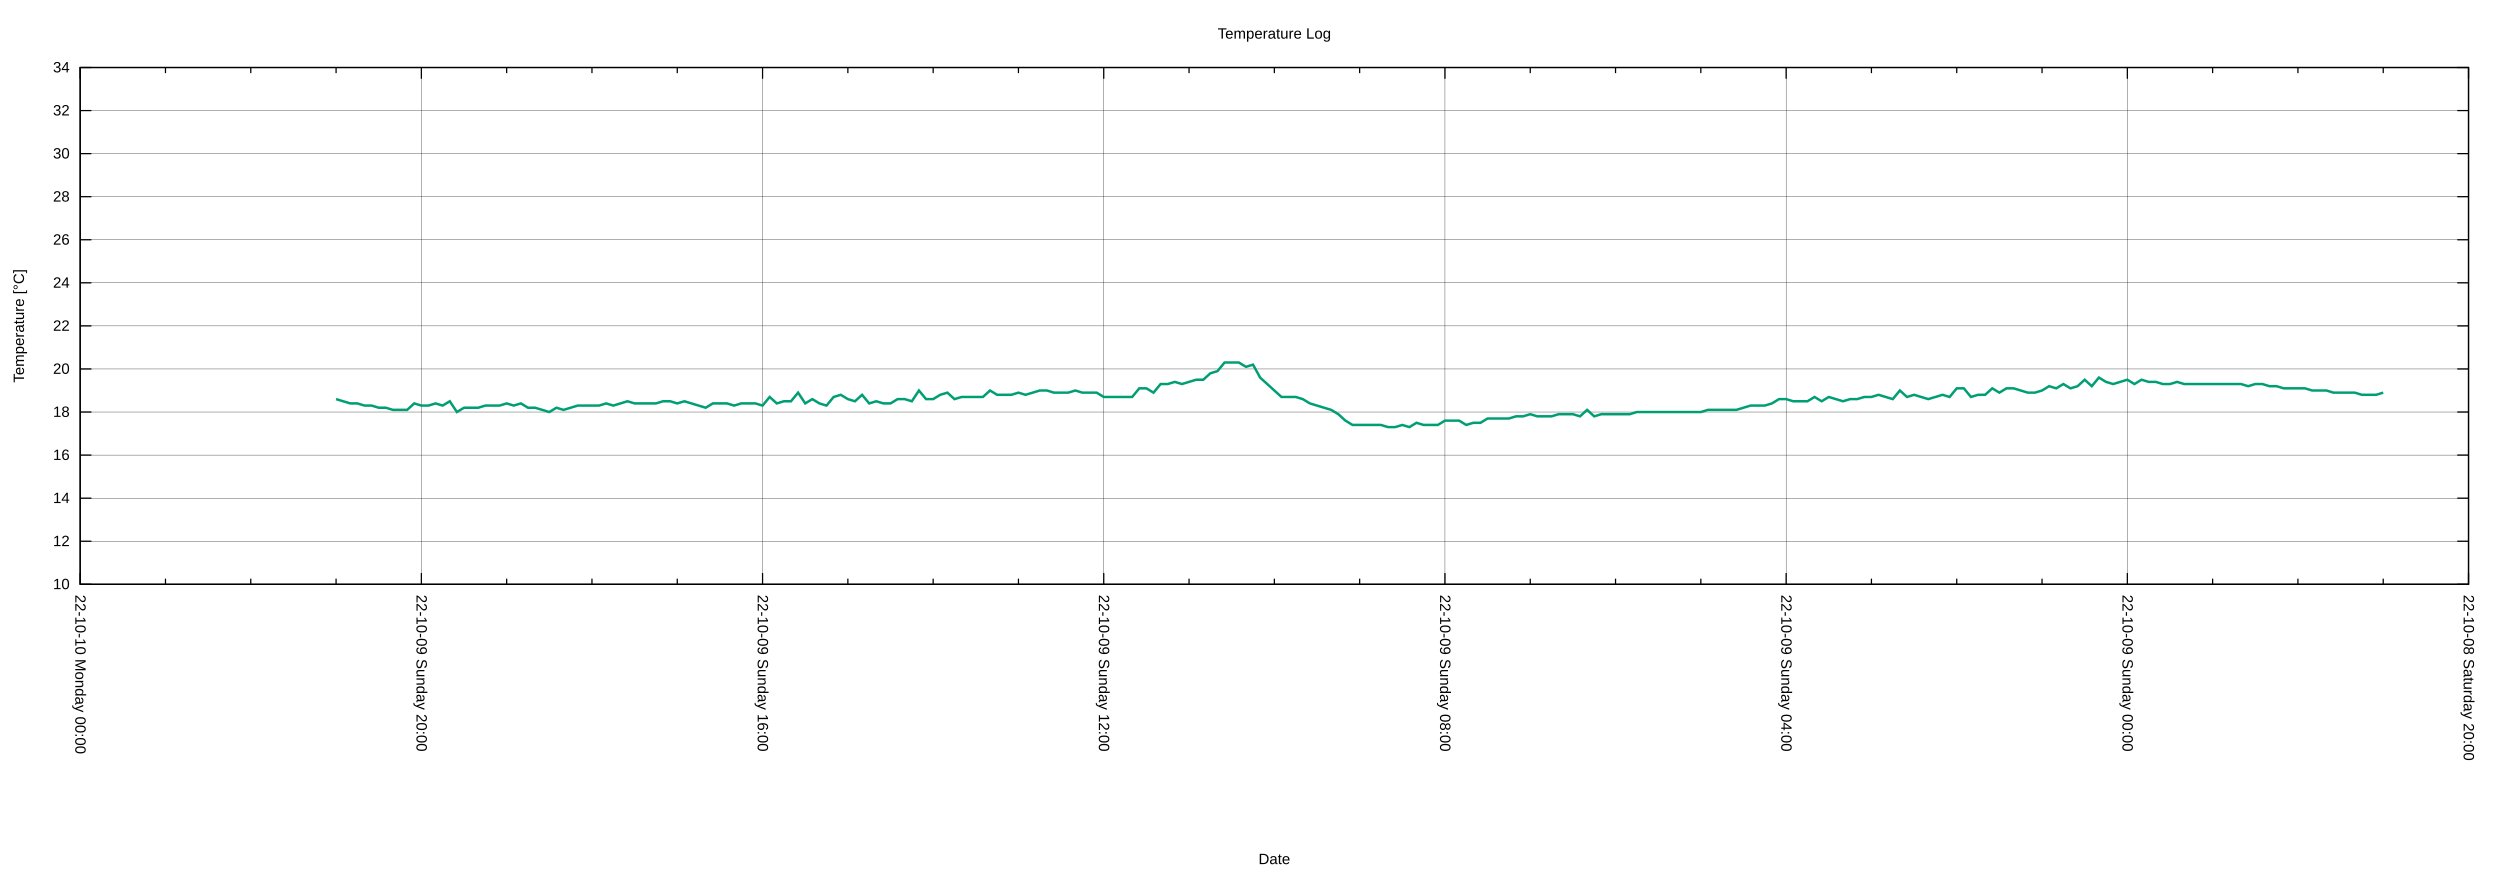
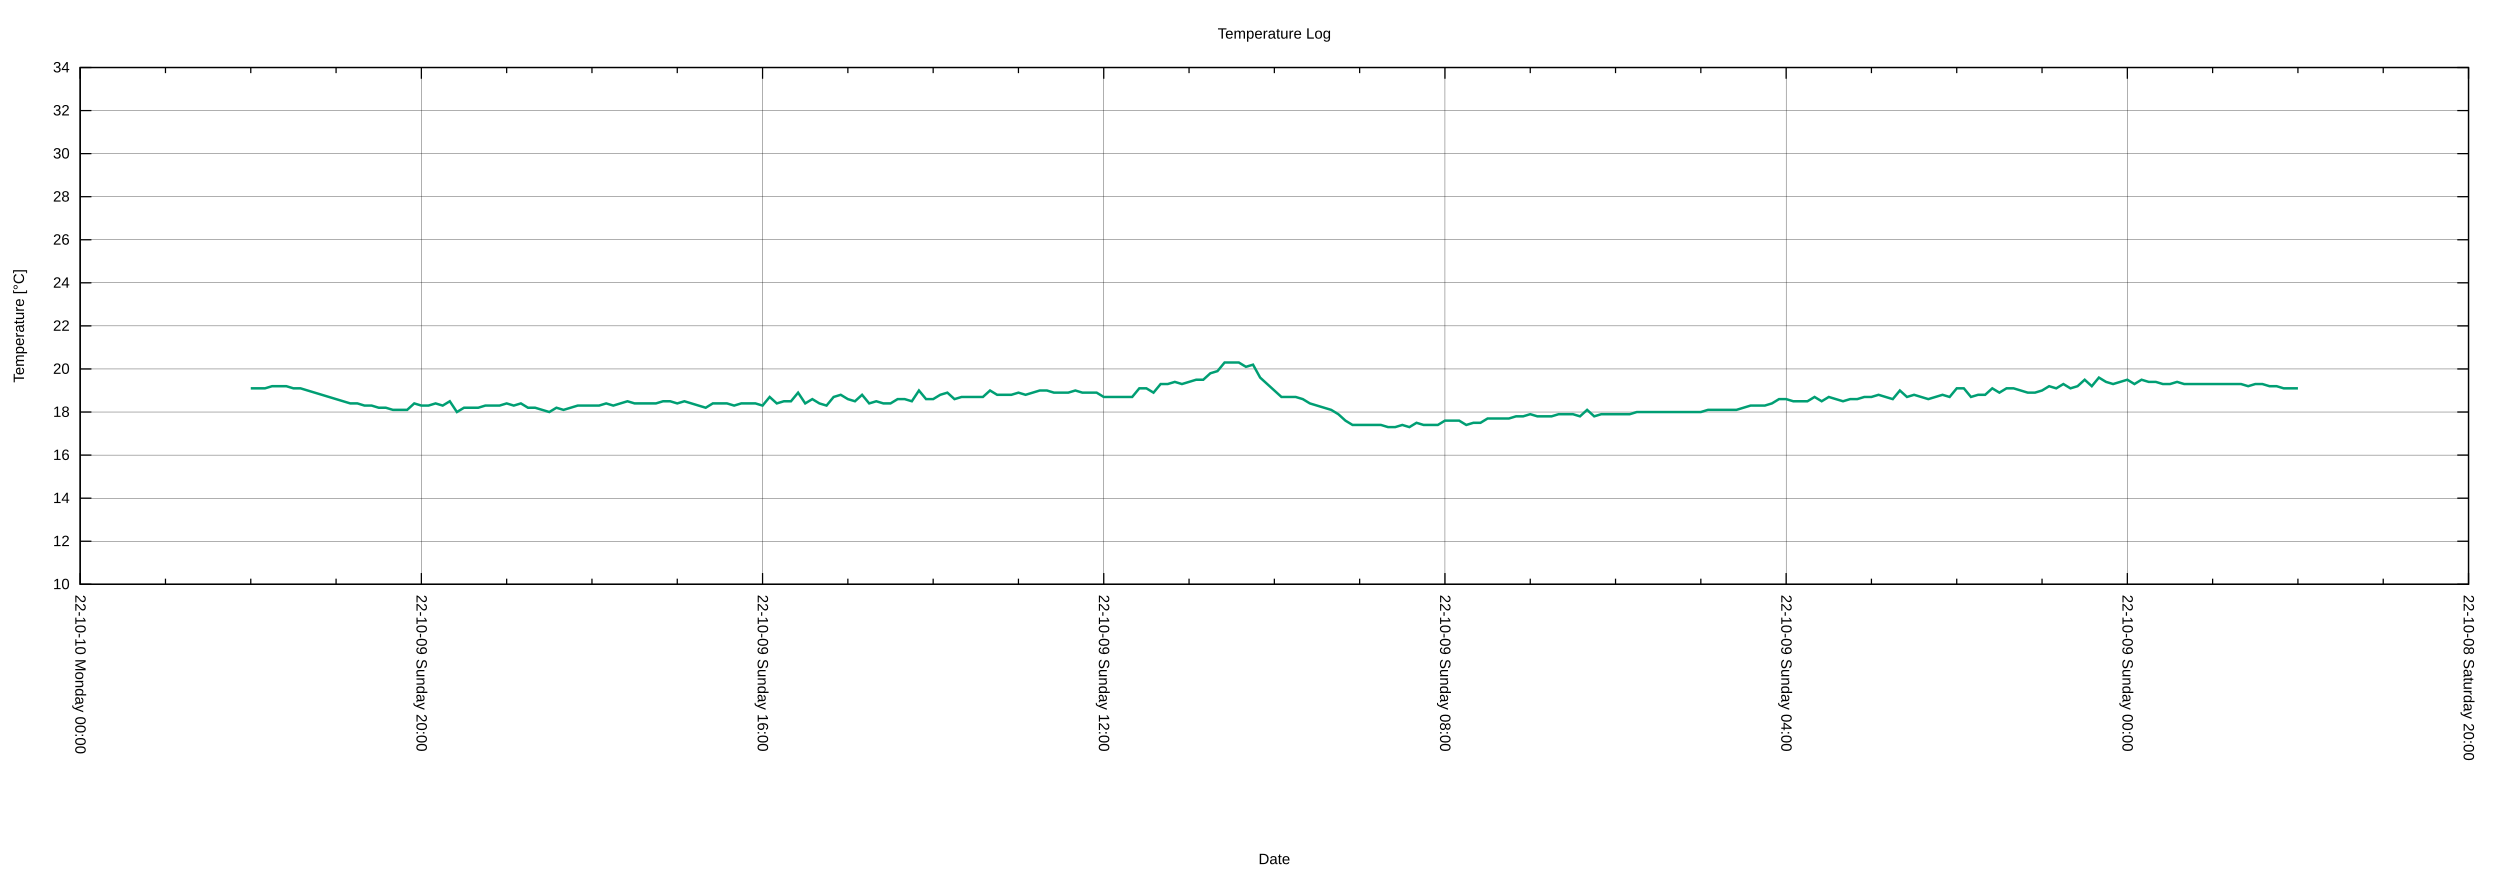
<svg xmlns="http://www.w3.org/2000/svg" xmlns:xlink="http://www.w3.org/1999/xlink" width="2000" height="700" viewBox="0 0 2000 700">
  <g id="gnuplot_canvas">
    <rect x="0" y="0" width="2000" height="700" fill="none" />
    <defs>
      <circle id="gpDot" r="0.5" stroke-width="0.5" stroke="currentColor" />
      <path id="gpPt0" stroke-width="0.222" stroke="currentColor" d="M-1,0 h2 M0,-1 v2" />
      <path id="gpPt1" stroke-width="0.222" stroke="currentColor" d="M-1,-1 L1,1 M1,-1 L-1,1" />
      <path id="gpPt2" stroke-width="0.222" stroke="currentColor" d="M-1,0 L1,0 M0,-1 L0,1 M-1,-1 L1,1 M-1,1 L1,-1" />
      <rect id="gpPt3" stroke-width="0.222" stroke="currentColor" x="-1" y="-1" width="2" height="2" />
      <rect id="gpPt4" stroke-width="0.222" stroke="currentColor" fill="currentColor" x="-1" y="-1" width="2" height="2" />
      <circle id="gpPt5" stroke-width="0.222" stroke="currentColor" cx="0" cy="0" r="1" />
      <use xlink:href="#gpPt5" id="gpPt6" fill="currentColor" stroke="none" />
      <path id="gpPt7" stroke-width="0.222" stroke="currentColor" d="M0,-1.33 L-1.33,0.67 L1.33,0.67 z" />
      <use xlink:href="#gpPt7" id="gpPt8" fill="currentColor" stroke="none" />
      <use xlink:href="#gpPt7" id="gpPt9" stroke="currentColor" transform="rotate(180)" />
      <use xlink:href="#gpPt9" id="gpPt10" fill="currentColor" stroke="none" />
      <use xlink:href="#gpPt3" id="gpPt11" stroke="currentColor" transform="rotate(45)" />
      <use xlink:href="#gpPt11" id="gpPt12" fill="currentColor" stroke="none" />
      <path id="gpPt13" stroke-width="0.222" stroke="currentColor" d="M0,1.330 L1.265,0.411 L0.782,-1.067 L-0.782,-1.076 L-1.265,0.411 z" />
      <use xlink:href="#gpPt13" id="gpPt14" fill="currentColor" stroke="none" />
      <filter id="textbox" filterUnits="objectBoundingBox" x="0" y="0" height="1" width="1">
        <feFlood flood-color="white" flood-opacity="1" result="bgnd" />
        <feComposite in="SourceGraphic" in2="bgnd" operator="atop" />
      </filter>
      <filter id="greybox" filterUnits="objectBoundingBox" x="0" y="0" height="1" width="1">
        <feFlood flood-color="lightgrey" flood-opacity="1" result="grey" />
        <feComposite in="SourceGraphic" in2="grey" operator="atop" />
      </filter>
    </defs>
    <g fill="none" color="white" stroke="currentColor" stroke-width="1.00" stroke-linecap="butt" stroke-linejoin="miter">
</g>
    <g fill="none" color="black" stroke="currentColor" stroke-width="1.00" stroke-linecap="butt" stroke-linejoin="miter">
</g>
    <g fill="none" color="black" stroke="black" stroke-width="0.25" stroke-linecap="butt" stroke-linejoin="miter">
</g>
    <g fill="none" color="black" stroke="currentColor" stroke-width="0.25" stroke-linecap="butt" stroke-linejoin="miter">
      <path stroke="black" class="gridline" d="M64.14,467.43 L1974.82,467.43  " />
    </g>
    <g fill="none" color="black" stroke="black" stroke-width="1.00" stroke-linecap="butt" stroke-linejoin="miter">
</g>
    <g fill="none" color="black" stroke="currentColor" stroke-width="1.00" stroke-linecap="butt" stroke-linejoin="miter">
      <path stroke="black" d="M64.14,467.43 L73.14,467.43 M1974.82,467.43 L1965.82,467.43  " />
      <g transform="translate(55.75,471.33)" stroke="none" fill="black" font-family="Arial" font-size="12.00" text-anchor="end">
        <text>
          <tspan font-family="Arial"> 10</tspan>
        </text>
      </g>
    </g>
    <g fill="none" color="black" stroke="currentColor" stroke-width="1.00" stroke-linecap="butt" stroke-linejoin="miter">
</g>
    <g fill="none" color="black" stroke="black" stroke-width="0.25" stroke-linecap="butt" stroke-linejoin="miter">
</g>
    <g fill="none" color="black" stroke="currentColor" stroke-width="0.25" stroke-linecap="butt" stroke-linejoin="miter">
      <path stroke="black" class="gridline" d="M64.14,432.98 L1974.82,432.98  " />
    </g>
    <g fill="none" color="black" stroke="black" stroke-width="1.00" stroke-linecap="butt" stroke-linejoin="miter">
</g>
    <g fill="none" color="black" stroke="currentColor" stroke-width="1.00" stroke-linecap="butt" stroke-linejoin="miter">
      <path stroke="black" d="M64.14,432.98 L73.14,432.98 M1974.82,432.98 L1965.82,432.98  " />
      <g transform="translate(55.75,436.88)" stroke="none" fill="black" font-family="Arial" font-size="12.00" text-anchor="end">
        <text>
          <tspan font-family="Arial"> 12</tspan>
        </text>
      </g>
    </g>
    <g fill="none" color="black" stroke="currentColor" stroke-width="1.00" stroke-linecap="butt" stroke-linejoin="miter">
</g>
    <g fill="none" color="black" stroke="black" stroke-width="0.25" stroke-linecap="butt" stroke-linejoin="miter">
</g>
    <g fill="none" color="black" stroke="currentColor" stroke-width="0.25" stroke-linecap="butt" stroke-linejoin="miter">
      <path stroke="black" class="gridline" d="M64.14,398.53 L1974.82,398.53  " />
    </g>
    <g fill="none" color="black" stroke="black" stroke-width="1.00" stroke-linecap="butt" stroke-linejoin="miter">
</g>
    <g fill="none" color="black" stroke="currentColor" stroke-width="1.00" stroke-linecap="butt" stroke-linejoin="miter">
      <path stroke="black" d="M64.14,398.53 L73.14,398.53 M1974.82,398.53 L1965.82,398.53  " />
      <g transform="translate(55.75,402.43)" stroke="none" fill="black" font-family="Arial" font-size="12.00" text-anchor="end">
        <text>
          <tspan font-family="Arial"> 14</tspan>
        </text>
      </g>
    </g>
    <g fill="none" color="black" stroke="currentColor" stroke-width="1.00" stroke-linecap="butt" stroke-linejoin="miter">
</g>
    <g fill="none" color="black" stroke="black" stroke-width="0.25" stroke-linecap="butt" stroke-linejoin="miter">
</g>
    <g fill="none" color="black" stroke="currentColor" stroke-width="0.25" stroke-linecap="butt" stroke-linejoin="miter">
      <path stroke="black" class="gridline" d="M64.14,364.07 L1974.82,364.07  " />
    </g>
    <g fill="none" color="black" stroke="black" stroke-width="1.00" stroke-linecap="butt" stroke-linejoin="miter">
</g>
    <g fill="none" color="black" stroke="currentColor" stroke-width="1.00" stroke-linecap="butt" stroke-linejoin="miter">
      <path stroke="black" d="M64.14,364.07 L73.14,364.07 M1974.82,364.07 L1965.82,364.07  " />
      <g transform="translate(55.75,367.97)" stroke="none" fill="black" font-family="Arial" font-size="12.00" text-anchor="end">
        <text>
          <tspan font-family="Arial"> 16</tspan>
        </text>
      </g>
    </g>
    <g fill="none" color="black" stroke="currentColor" stroke-width="1.00" stroke-linecap="butt" stroke-linejoin="miter">
</g>
    <g fill="none" color="black" stroke="black" stroke-width="0.25" stroke-linecap="butt" stroke-linejoin="miter">
</g>
    <g fill="none" color="black" stroke="currentColor" stroke-width="0.25" stroke-linecap="butt" stroke-linejoin="miter">
      <path stroke="black" class="gridline" d="M64.14,329.62 L1974.82,329.62  " />
    </g>
    <g fill="none" color="black" stroke="black" stroke-width="1.00" stroke-linecap="butt" stroke-linejoin="miter">
</g>
    <g fill="none" color="black" stroke="currentColor" stroke-width="1.00" stroke-linecap="butt" stroke-linejoin="miter">
      <path stroke="black" d="M64.14,329.62 L73.14,329.62 M1974.82,329.62 L1965.82,329.62  " />
      <g transform="translate(55.75,333.52)" stroke="none" fill="black" font-family="Arial" font-size="12.00" text-anchor="end">
        <text>
          <tspan font-family="Arial"> 18</tspan>
        </text>
      </g>
    </g>
    <g fill="none" color="black" stroke="currentColor" stroke-width="1.00" stroke-linecap="butt" stroke-linejoin="miter">
</g>
    <g fill="none" color="black" stroke="black" stroke-width="0.25" stroke-linecap="butt" stroke-linejoin="miter">
</g>
    <g fill="none" color="black" stroke="currentColor" stroke-width="0.25" stroke-linecap="butt" stroke-linejoin="miter">
      <path stroke="black" class="gridline" d="M64.14,295.17 L1974.82,295.17  " />
    </g>
    <g fill="none" color="black" stroke="black" stroke-width="1.00" stroke-linecap="butt" stroke-linejoin="miter">
</g>
    <g fill="none" color="black" stroke="currentColor" stroke-width="1.00" stroke-linecap="butt" stroke-linejoin="miter">
      <path stroke="black" d="M64.14,295.17 L73.14,295.17 M1974.82,295.17 L1965.82,295.17  " />
      <g transform="translate(55.75,299.07)" stroke="none" fill="black" font-family="Arial" font-size="12.00" text-anchor="end">
        <text>
          <tspan font-family="Arial"> 20</tspan>
        </text>
      </g>
    </g>
    <g fill="none" color="black" stroke="currentColor" stroke-width="1.00" stroke-linecap="butt" stroke-linejoin="miter">
</g>
    <g fill="none" color="black" stroke="black" stroke-width="0.25" stroke-linecap="butt" stroke-linejoin="miter">
</g>
    <g fill="none" color="black" stroke="currentColor" stroke-width="0.25" stroke-linecap="butt" stroke-linejoin="miter">
      <path stroke="black" class="gridline" d="M64.14,260.72 L1974.82,260.72  " />
    </g>
    <g fill="none" color="black" stroke="black" stroke-width="1.00" stroke-linecap="butt" stroke-linejoin="miter">
</g>
    <g fill="none" color="black" stroke="currentColor" stroke-width="1.00" stroke-linecap="butt" stroke-linejoin="miter">
      <path stroke="black" d="M64.14,260.72 L73.14,260.72 M1974.82,260.72 L1965.82,260.72  " />
      <g transform="translate(55.75,264.62)" stroke="none" fill="black" font-family="Arial" font-size="12.00" text-anchor="end">
        <text>
          <tspan font-family="Arial"> 22</tspan>
        </text>
      </g>
    </g>
    <g fill="none" color="black" stroke="currentColor" stroke-width="1.00" stroke-linecap="butt" stroke-linejoin="miter">
</g>
    <g fill="none" color="black" stroke="black" stroke-width="0.25" stroke-linecap="butt" stroke-linejoin="miter">
</g>
    <g fill="none" color="black" stroke="currentColor" stroke-width="0.25" stroke-linecap="butt" stroke-linejoin="miter">
      <path stroke="black" class="gridline" d="M64.14,226.27 L1974.82,226.27  " />
    </g>
    <g fill="none" color="black" stroke="black" stroke-width="1.00" stroke-linecap="butt" stroke-linejoin="miter">
</g>
    <g fill="none" color="black" stroke="currentColor" stroke-width="1.00" stroke-linecap="butt" stroke-linejoin="miter">
      <path stroke="black" d="M64.14,226.27 L73.14,226.27 M1974.82,226.27 L1965.82,226.27  " />
      <g transform="translate(55.75,230.17)" stroke="none" fill="black" font-family="Arial" font-size="12.00" text-anchor="end">
        <text>
          <tspan font-family="Arial"> 24</tspan>
        </text>
      </g>
    </g>
    <g fill="none" color="black" stroke="currentColor" stroke-width="1.00" stroke-linecap="butt" stroke-linejoin="miter">
</g>
    <g fill="none" color="black" stroke="black" stroke-width="0.25" stroke-linecap="butt" stroke-linejoin="miter">
</g>
    <g fill="none" color="black" stroke="currentColor" stroke-width="0.25" stroke-linecap="butt" stroke-linejoin="miter">
      <path stroke="black" class="gridline" d="M64.14,191.82 L1974.82,191.82  " />
    </g>
    <g fill="none" color="black" stroke="black" stroke-width="1.00" stroke-linecap="butt" stroke-linejoin="miter">
</g>
    <g fill="none" color="black" stroke="currentColor" stroke-width="1.00" stroke-linecap="butt" stroke-linejoin="miter">
      <path stroke="black" d="M64.14,191.82 L73.14,191.82 M1974.82,191.82 L1965.82,191.82  " />
      <g transform="translate(55.75,195.72)" stroke="none" fill="black" font-family="Arial" font-size="12.00" text-anchor="end">
        <text>
          <tspan font-family="Arial"> 26</tspan>
        </text>
      </g>
    </g>
    <g fill="none" color="black" stroke="currentColor" stroke-width="1.00" stroke-linecap="butt" stroke-linejoin="miter">
</g>
    <g fill="none" color="black" stroke="black" stroke-width="0.25" stroke-linecap="butt" stroke-linejoin="miter">
</g>
    <g fill="none" color="black" stroke="currentColor" stroke-width="0.25" stroke-linecap="butt" stroke-linejoin="miter">
      <path stroke="black" class="gridline" d="M64.14,157.36 L1974.82,157.36  " />
    </g>
    <g fill="none" color="black" stroke="black" stroke-width="1.00" stroke-linecap="butt" stroke-linejoin="miter">
</g>
    <g fill="none" color="black" stroke="currentColor" stroke-width="1.00" stroke-linecap="butt" stroke-linejoin="miter">
      <path stroke="black" d="M64.14,157.36 L73.14,157.36 M1974.82,157.36 L1965.82,157.36  " />
      <g transform="translate(55.75,161.26)" stroke="none" fill="black" font-family="Arial" font-size="12.00" text-anchor="end">
        <text>
          <tspan font-family="Arial"> 28</tspan>
        </text>
      </g>
    </g>
    <g fill="none" color="black" stroke="currentColor" stroke-width="1.00" stroke-linecap="butt" stroke-linejoin="miter">
</g>
    <g fill="none" color="black" stroke="black" stroke-width="0.25" stroke-linecap="butt" stroke-linejoin="miter">
</g>
    <g fill="none" color="black" stroke="currentColor" stroke-width="0.25" stroke-linecap="butt" stroke-linejoin="miter">
      <path stroke="black" class="gridline" d="M64.14,122.91 L1974.82,122.91  " />
    </g>
    <g fill="none" color="black" stroke="black" stroke-width="1.00" stroke-linecap="butt" stroke-linejoin="miter">
</g>
    <g fill="none" color="black" stroke="currentColor" stroke-width="1.00" stroke-linecap="butt" stroke-linejoin="miter">
      <path stroke="black" d="M64.14,122.91 L73.14,122.91 M1974.82,122.91 L1965.82,122.91  " />
      <g transform="translate(55.75,126.81)" stroke="none" fill="black" font-family="Arial" font-size="12.00" text-anchor="end">
        <text>
          <tspan font-family="Arial"> 30</tspan>
        </text>
      </g>
    </g>
    <g fill="none" color="black" stroke="currentColor" stroke-width="1.00" stroke-linecap="butt" stroke-linejoin="miter">
</g>
    <g fill="none" color="black" stroke="black" stroke-width="0.25" stroke-linecap="butt" stroke-linejoin="miter">
</g>
    <g fill="none" color="black" stroke="currentColor" stroke-width="0.25" stroke-linecap="butt" stroke-linejoin="miter">
      <path stroke="black" class="gridline" d="M64.14,88.46 L1974.82,88.46  " />
    </g>
    <g fill="none" color="black" stroke="black" stroke-width="1.00" stroke-linecap="butt" stroke-linejoin="miter">
</g>
    <g fill="none" color="black" stroke="currentColor" stroke-width="1.00" stroke-linecap="butt" stroke-linejoin="miter">
      <path stroke="black" d="M64.14,88.46 L73.14,88.46 M1974.82,88.46 L1965.82,88.46  " />
      <g transform="translate(55.75,92.36)" stroke="none" fill="black" font-family="Arial" font-size="12.00" text-anchor="end">
        <text>
          <tspan font-family="Arial"> 32</tspan>
        </text>
      </g>
    </g>
    <g fill="none" color="black" stroke="currentColor" stroke-width="1.00" stroke-linecap="butt" stroke-linejoin="miter">
</g>
    <g fill="none" color="black" stroke="black" stroke-width="0.25" stroke-linecap="butt" stroke-linejoin="miter">
</g>
    <g fill="none" color="black" stroke="currentColor" stroke-width="0.25" stroke-linecap="butt" stroke-linejoin="miter">
      <path stroke="black" class="gridline" d="M64.14,54.01 L1974.82,54.01  " />
    </g>
    <g fill="none" color="black" stroke="black" stroke-width="1.00" stroke-linecap="butt" stroke-linejoin="miter">
</g>
    <g fill="none" color="black" stroke="currentColor" stroke-width="1.00" stroke-linecap="butt" stroke-linejoin="miter">
      <path stroke="black" d="M64.14,54.01 L73.14,54.01 M1974.82,54.01 L1965.82,54.01  " />
      <g transform="translate(55.75,57.91)" stroke="none" fill="black" font-family="Arial" font-size="12.00" text-anchor="end">
        <text>
          <tspan font-family="Arial"> 34</tspan>
        </text>
      </g>
    </g>
    <g fill="none" color="black" stroke="currentColor" stroke-width="1.00" stroke-linecap="butt" stroke-linejoin="miter">
</g>
    <g fill="none" color="black" stroke="black" stroke-width="0.25" stroke-linecap="butt" stroke-linejoin="miter">
</g>
    <g fill="none" color="black" stroke="currentColor" stroke-width="0.25" stroke-linecap="butt" stroke-linejoin="miter">
      <path stroke="black" class="gridline" d="M1974.82,467.43 L1974.82,54.01  " />
    </g>
    <g fill="none" color="black" stroke="black" stroke-width="1.00" stroke-linecap="butt" stroke-linejoin="miter">
</g>
    <g fill="none" color="black" stroke="currentColor" stroke-width="1.00" stroke-linecap="butt" stroke-linejoin="miter">
      <path stroke="black" d="M1974.82,467.43 L1974.82,458.43 M1974.82,54.01 L1974.82,63.01  " />
      <g transform="translate(1970.92,475.82) rotate(90)" stroke="none" fill="black" font-family="Arial" font-size="12.00" text-anchor="start">
        <text>
          <tspan font-family="Arial">22-10-08 Saturday 20:00</tspan>
        </text>
      </g>
    </g>
    <g fill="none" color="black" stroke="currentColor" stroke-width="1.00" stroke-linecap="butt" stroke-linejoin="miter">
      <path stroke="black" d="M1906.58,467.43 L1906.58,462.93 M1906.58,54.01 L1906.58,58.51 M1838.34,467.43 L1838.34,462.93 M1838.34,54.01 L1838.34,58.51   M1770.10,467.43 L1770.10,462.93 M1770.10,54.01 L1770.10,58.51  " />
    </g>
    <g fill="none" color="black" stroke="black" stroke-width="0.25" stroke-linecap="butt" stroke-linejoin="miter">
</g>
    <g fill="none" color="black" stroke="currentColor" stroke-width="0.25" stroke-linecap="butt" stroke-linejoin="miter">
      <path stroke="black" class="gridline" d="M1701.87,467.43 L1701.87,54.01  " />
    </g>
    <g fill="none" color="black" stroke="black" stroke-width="1.00" stroke-linecap="butt" stroke-linejoin="miter">
</g>
    <g fill="none" color="black" stroke="currentColor" stroke-width="1.00" stroke-linecap="butt" stroke-linejoin="miter">
      <path stroke="black" d="M1701.87,467.43 L1701.87,458.43 M1701.87,54.01 L1701.87,63.01  " />
      <g transform="translate(1697.97,475.82) rotate(90)" stroke="none" fill="black" font-family="Arial" font-size="12.00" text-anchor="start">
        <text>
          <tspan font-family="Arial">22-10-09 Sunday 00:00</tspan>
        </text>
      </g>
    </g>
    <g fill="none" color="black" stroke="currentColor" stroke-width="1.00" stroke-linecap="butt" stroke-linejoin="miter">
      <path stroke="black" d="M1633.63,467.43 L1633.63,462.93 M1633.63,54.01 L1633.63,58.51 M1565.39,467.43 L1565.39,462.93 M1565.39,54.01 L1565.39,58.51   M1497.15,467.43 L1497.15,462.93 M1497.15,54.01 L1497.15,58.51  " />
    </g>
    <g fill="none" color="black" stroke="black" stroke-width="0.25" stroke-linecap="butt" stroke-linejoin="miter">
</g>
    <g fill="none" color="black" stroke="currentColor" stroke-width="0.25" stroke-linecap="butt" stroke-linejoin="miter">
      <path stroke="black" class="gridline" d="M1428.91,467.43 L1428.91,54.01  " />
    </g>
    <g fill="none" color="black" stroke="black" stroke-width="1.00" stroke-linecap="butt" stroke-linejoin="miter">
</g>
    <g fill="none" color="black" stroke="currentColor" stroke-width="1.00" stroke-linecap="butt" stroke-linejoin="miter">
      <path stroke="black" d="M1428.91,467.43 L1428.91,458.43 M1428.91,54.01 L1428.91,63.01  " />
      <g transform="translate(1425.01,475.82) rotate(90)" stroke="none" fill="black" font-family="Arial" font-size="12.00" text-anchor="start">
        <text>
          <tspan font-family="Arial">22-10-09 Sunday 04:00</tspan>
        </text>
      </g>
    </g>
    <g fill="none" color="black" stroke="currentColor" stroke-width="1.00" stroke-linecap="butt" stroke-linejoin="miter">
      <path stroke="black" d="M1360.67,467.43 L1360.67,462.93 M1360.67,54.01 L1360.67,58.51 M1292.43,467.43 L1292.43,462.93 M1292.43,54.01 L1292.43,58.51   M1224.20,467.43 L1224.20,462.93 M1224.20,54.01 L1224.20,58.51  " />
    </g>
    <g fill="none" color="black" stroke="black" stroke-width="0.25" stroke-linecap="butt" stroke-linejoin="miter">
</g>
    <g fill="none" color="black" stroke="currentColor" stroke-width="0.25" stroke-linecap="butt" stroke-linejoin="miter">
      <path stroke="black" class="gridline" d="M1155.96,467.43 L1155.96,54.01  " />
    </g>
    <g fill="none" color="black" stroke="black" stroke-width="1.00" stroke-linecap="butt" stroke-linejoin="miter">
</g>
    <g fill="none" color="black" stroke="currentColor" stroke-width="1.00" stroke-linecap="butt" stroke-linejoin="miter">
      <path stroke="black" d="M1155.96,467.43 L1155.96,458.43 M1155.96,54.01 L1155.96,63.01  " />
      <g transform="translate(1152.06,475.82) rotate(90)" stroke="none" fill="black" font-family="Arial" font-size="12.00" text-anchor="start">
        <text>
          <tspan font-family="Arial">22-10-09 Sunday 08:00</tspan>
        </text>
      </g>
    </g>
    <g fill="none" color="black" stroke="currentColor" stroke-width="1.00" stroke-linecap="butt" stroke-linejoin="miter">
      <path stroke="black" d="M1087.72,467.43 L1087.72,462.93 M1087.72,54.01 L1087.72,58.51 M1019.48,467.43 L1019.48,462.93 M1019.48,54.01 L1019.48,58.51   M951.24,467.43 L951.24,462.93 M951.24,54.01 L951.24,58.51  " />
    </g>
    <g fill="none" color="black" stroke="black" stroke-width="0.25" stroke-linecap="butt" stroke-linejoin="miter">
</g>
    <g fill="none" color="black" stroke="currentColor" stroke-width="0.25" stroke-linecap="butt" stroke-linejoin="miter">
      <path stroke="black" class="gridline" d="M883.00,467.43 L883.00,54.01  " />
    </g>
    <g fill="none" color="black" stroke="black" stroke-width="1.00" stroke-linecap="butt" stroke-linejoin="miter">
</g>
    <g fill="none" color="black" stroke="currentColor" stroke-width="1.00" stroke-linecap="butt" stroke-linejoin="miter">
      <path stroke="black" d="M883.00,467.43 L883.00,458.43 M883.00,54.01 L883.00,63.01  " />
      <g transform="translate(879.10,475.82) rotate(90)" stroke="none" fill="black" font-family="Arial" font-size="12.00" text-anchor="start">
        <text>
          <tspan font-family="Arial">22-10-09 Sunday 12:00</tspan>
        </text>
      </g>
    </g>
    <g fill="none" color="black" stroke="currentColor" stroke-width="1.00" stroke-linecap="butt" stroke-linejoin="miter">
      <path stroke="black" d="M814.76,467.43 L814.76,462.93 M814.76,54.01 L814.76,58.51 M746.53,467.43 L746.53,462.93 M746.53,54.01 L746.53,58.51   M678.29,467.43 L678.29,462.93 M678.29,54.01 L678.29,58.51  " />
    </g>
    <g fill="none" color="black" stroke="black" stroke-width="0.25" stroke-linecap="butt" stroke-linejoin="miter">
</g>
    <g fill="none" color="black" stroke="currentColor" stroke-width="0.25" stroke-linecap="butt" stroke-linejoin="miter">
      <path stroke="black" class="gridline" d="M610.05,467.43 L610.05,54.01  " />
    </g>
    <g fill="none" color="black" stroke="black" stroke-width="1.00" stroke-linecap="butt" stroke-linejoin="miter">
</g>
    <g fill="none" color="black" stroke="currentColor" stroke-width="1.00" stroke-linecap="butt" stroke-linejoin="miter">
      <path stroke="black" d="M610.05,467.43 L610.05,458.43 M610.05,54.01 L610.05,63.01  " />
      <g transform="translate(606.15,475.82) rotate(90)" stroke="none" fill="black" font-family="Arial" font-size="12.00" text-anchor="start">
        <text>
          <tspan font-family="Arial">22-10-09 Sunday 16:00</tspan>
        </text>
      </g>
    </g>
    <g fill="none" color="black" stroke="currentColor" stroke-width="1.00" stroke-linecap="butt" stroke-linejoin="miter">
      <path stroke="black" d="M541.81,467.43 L541.81,462.93 M541.81,54.01 L541.81,58.51 M473.57,467.43 L473.57,462.93 M473.57,54.01 L473.57,58.51   M405.33,467.43 L405.33,462.93 M405.33,54.01 L405.33,58.51  " />
    </g>
    <g fill="none" color="black" stroke="black" stroke-width="0.25" stroke-linecap="butt" stroke-linejoin="miter">
</g>
    <g fill="none" color="black" stroke="currentColor" stroke-width="0.25" stroke-linecap="butt" stroke-linejoin="miter">
      <path stroke="black" class="gridline" d="M337.09,467.43 L337.09,54.01  " />
    </g>
    <g fill="none" color="black" stroke="black" stroke-width="1.00" stroke-linecap="butt" stroke-linejoin="miter">
</g>
    <g fill="none" color="black" stroke="currentColor" stroke-width="1.00" stroke-linecap="butt" stroke-linejoin="miter">
      <path stroke="black" d="M337.09,467.43 L337.09,458.43 M337.09,54.01 L337.09,63.01  " />
      <g transform="translate(333.19,475.82) rotate(90)" stroke="none" fill="black" font-family="Arial" font-size="12.00" text-anchor="start">
        <text>
          <tspan font-family="Arial">22-10-09 Sunday 20:00</tspan>
        </text>
      </g>
    </g>
    <g fill="none" color="black" stroke="currentColor" stroke-width="1.00" stroke-linecap="butt" stroke-linejoin="miter">
      <path stroke="black" d="M268.86,467.43 L268.86,462.93 M268.86,54.01 L268.86,58.51 M200.62,467.43 L200.62,462.93 M200.62,54.01 L200.62,58.51   M132.38,467.43 L132.38,462.93 M132.38,54.01 L132.38,58.51  " />
    </g>
    <g fill="none" color="black" stroke="black" stroke-width="0.25" stroke-linecap="butt" stroke-linejoin="miter">
</g>
    <g fill="none" color="black" stroke="currentColor" stroke-width="0.25" stroke-linecap="butt" stroke-linejoin="miter">
      <path stroke="black" class="gridline" d="M64.14,467.43 L64.14,54.01  " />
    </g>
    <g fill="none" color="black" stroke="black" stroke-width="1.00" stroke-linecap="butt" stroke-linejoin="miter">
</g>
    <g fill="none" color="black" stroke="currentColor" stroke-width="1.00" stroke-linecap="butt" stroke-linejoin="miter">
      <path stroke="black" d="M64.14,467.43 L64.14,458.43 M64.14,54.01 L64.14,63.01  " />
      <g transform="translate(60.24,475.82) rotate(90)" stroke="none" fill="black" font-family="Arial" font-size="12.00" text-anchor="start">
        <text>
          <tspan font-family="Arial">22-10-10 Monday 00:00</tspan>
        </text>
      </g>
    </g>
    <g fill="none" color="black" stroke="currentColor" stroke-width="1.00" stroke-linecap="butt" stroke-linejoin="miter">
</g>
    <g fill="none" color="black" stroke="currentColor" stroke-width="1.00" stroke-linecap="butt" stroke-linejoin="miter">
      <path stroke="black" d="M64.14,54.01 L64.14,467.43 L1974.82,467.43 L1974.82,54.01 L64.14,54.01 Z  " />
    </g>
    <g fill="none" color="black" stroke="currentColor" stroke-width="1.00" stroke-linecap="butt" stroke-linejoin="miter">
      <g transform="translate(19.18,260.72) rotate(270)" stroke="none" fill="black" font-family="Arial" font-size="12.00" text-anchor="middle">
        <text>
          <tspan font-family="Arial">Temperature [°C]</tspan>
        </text>
      </g>
    </g>
    <g fill="none" color="black" stroke="currentColor" stroke-width="1.00" stroke-linecap="butt" stroke-linejoin="miter">
      <g transform="translate(1019.48,691.30)" stroke="none" fill="black" font-family="Arial" font-size="12.00" text-anchor="middle">
        <text>
          <tspan font-family="Arial">Date</tspan>
        </text>
      </g>
    </g>
    <g fill="none" color="black" stroke="currentColor" stroke-width="1.00" stroke-linecap="butt" stroke-linejoin="miter">
</g>
    <g id="gnuplot_plot_1">
      <g fill="none" color="white" stroke="currentColor" stroke-width="2.00" stroke-linecap="butt" stroke-linejoin="miter">
</g>
      <g fill="none" color="black" stroke="currentColor" stroke-width="2.00" stroke-linecap="butt" stroke-linejoin="miter">
-         <path stroke="rgb(  0, 158, 115)" d="M268.86,319.29 L274.54,321.01 L280.23,322.73 L285.92,322.73 L291.60,324.46 L297.29,324.46 L302.98,326.18 L308.66,326.18   L314.35,327.90 L320.03,327.90 L325.72,327.90 L331.41,322.73 L337.09,324.46 L342.78,324.46 L348.47,322.73 L354.15,324.46   L359.84,321.01 L365.53,329.62 L371.21,326.18 L376.90,326.18 L382.59,326.18 L388.27,324.46 L393.96,324.46 L399.65,324.46   L405.33,322.73 L411.02,324.46 L416.71,322.73 L422.39,326.18 L428.08,326.18 L433.77,327.90 L439.45,329.62 L445.14,326.18   L450.83,327.90 L456.51,326.18 L462.20,324.46 L467.88,324.46 L473.57,324.46 L479.26,324.46 L484.94,322.73 L490.63,324.46   L496.32,322.73 L502.00,321.01 L507.69,322.73 L513.38,322.73 L519.06,322.73 L524.75,322.73 L530.44,321.01 L536.12,321.01   L541.81,322.73 L547.50,321.01 L553.18,322.73 L558.87,324.46 L564.56,326.18 L570.24,322.73 L575.93,322.73 L581.62,322.73   L587.30,324.46 L592.99,322.73 L598.68,322.73 L604.36,322.73 L610.05,324.46 L615.74,317.57 L621.42,322.73 L627.11,321.01   L632.79,321.01 L638.48,314.12 L644.17,322.73 L649.85,319.29 L655.54,322.73 L661.23,324.46 L666.91,317.57 L672.60,315.84   L678.29,319.29 L683.97,321.01 L689.66,315.84 L695.35,322.73 L701.03,321.01 L706.72,322.73 L712.41,322.73 L718.09,319.29   L723.78,319.29 L729.47,321.01 L735.15,312.40 L740.84,319.29 L746.53,319.29 L752.21,315.84 L757.90,314.12 L763.59,319.29   L769.27,317.57 L774.96,317.57 L780.65,317.57 L786.33,317.57 L792.02,312.40 L797.70,315.84 L803.39,315.84 L809.08,315.84   L814.76,314.12 L820.45,315.84 L826.14,314.12 L831.82,312.40 L837.51,312.40 L843.20,314.12 L848.88,314.12 L854.57,314.12   L860.26,312.40 L865.94,314.12 L871.63,314.12 L877.32,314.12 L883.00,317.57 L888.69,317.57 L894.38,317.57 L900.06,317.57   L905.75,317.57 L911.44,310.67 L917.12,310.67 L922.81,314.12 L928.50,307.23 L934.18,307.23 L939.87,305.51 L945.55,307.23   L951.24,305.51 L956.93,303.78 L962.61,303.78 L968.30,298.62 L973.99,296.89 L979.67,290.00 L985.36,290.00 L991.05,290.00   L996.73,293.45 L1002.42,291.73 L1008.11,302.06 L1013.79,307.23 L1019.48,312.40 L1025.17,317.57 L1030.85,317.57 L1036.54,317.57   L1042.23,319.29 L1047.91,322.73 L1053.60,324.46 L1059.29,326.18 L1064.97,327.90 L1070.66,331.35 L1076.35,336.51 L1082.03,339.96   L1087.72,339.96 L1093.41,339.96 L1099.09,339.96 L1104.78,339.96 L1110.46,341.68 L1116.15,341.68 L1121.84,339.96 L1127.52,341.68   L1133.21,338.24 L1138.90,339.96 L1144.58,339.96 L1150.27,339.96 L1155.96,336.51 L1161.64,336.51 L1167.33,336.51 L1173.02,339.96   L1178.70,338.24 L1184.39,338.24 L1190.08,334.79 L1195.76,334.79 L1201.45,334.79 L1207.14,334.79 L1212.82,333.07 L1218.51,333.07   L1224.20,331.35 L1229.88,333.07 L1235.57,333.07 L1241.26,333.07 L1246.94,331.35 L1252.63,331.35 L1258.32,331.35 L1264.00,333.07   L1269.69,327.90 L1275.37,333.07 L1281.06,331.35 L1286.75,331.35 L1292.43,331.35 L1298.12,331.35 L1303.81,331.35 L1309.49,329.62   L1315.18,329.62 L1320.87,329.62 L1326.55,329.62 L1332.24,329.62 L1337.93,329.62 L1343.61,329.62 L1349.30,329.62 L1354.99,329.62   L1360.67,329.62 L1366.36,327.90 L1372.05,327.90 L1377.73,327.90 L1383.42,327.90 L1389.11,327.90 L1394.79,326.18 L1400.48,324.46   L1406.17,324.46 L1411.85,324.46 L1417.54,322.73 L1423.22,319.29 L1428.91,319.29 L1434.60,321.01 L1440.28,321.01 L1445.97,321.01   L1451.66,317.57 L1457.34,321.01 L1463.03,317.57 L1468.72,319.29 L1474.40,321.01 L1480.09,319.29 L1485.78,319.29 L1491.46,317.57   L1497.15,317.57 L1502.84,315.84 L1508.52,317.57 L1514.21,319.29 L1519.90,312.40 L1525.58,317.57 L1531.27,315.84 L1536.96,317.57   L1542.64,319.29 L1548.33,317.57 L1554.02,315.84 L1559.70,317.57 L1565.39,310.67 L1571.08,310.67 L1576.76,317.57 L1582.45,315.84   L1588.13,315.84 L1593.82,310.67 L1599.51,314.12 L1605.19,310.67 L1610.88,310.67 L1616.57,312.40 L1622.25,314.12 L1627.94,314.12   L1633.63,312.40 L1639.31,308.95 L1645.00,310.67 L1650.69,307.23 L1656.37,310.67 L1662.06,308.95 L1667.75,303.78 L1673.43,308.95   L1679.12,302.06 L1684.81,305.51 L1690.49,307.23 L1696.18,305.51 L1701.87,303.78 L1707.55,307.23 L1713.24,303.78 L1718.93,305.51   L1724.61,305.51 L1730.30,307.23 L1735.99,307.23 L1741.67,305.51 L1747.36,307.23 L1753.04,307.23 L1758.73,307.23 L1764.42,307.23   L1770.10,307.23 L1775.79,307.23 L1781.48,307.23 L1787.16,307.23 L1792.85,307.23 L1798.54,308.95 L1804.22,307.23 L1809.91,307.23   L1815.60,308.95 L1821.28,308.95 L1826.97,310.67 L1832.66,310.67 L1838.34,310.67 L1844.03,310.67 L1849.72,312.40 L1855.40,312.40   L1861.09,312.40 L1866.78,314.12 L1872.46,314.12 L1878.15,314.12 L1883.84,314.12 L1889.52,315.84 L1895.21,315.84 L1900.89,315.84   L1906.58,314.12  " />
+         <path stroke="rgb(  0, 158, 115)" d="M200.62,310.67 L206.30,310.67 L211.99,310.67 L217.68,308.95 L223.36,308.95 L229.05,308.95 L234.74,310.67 L240.42,310.67   L246.11,312.40 L251.80,314.12 L257.48,315.84 L263.17,317.57 L268.86,319.29 L274.54,321.01 L280.23,322.73 L285.92,322.73   L291.60,324.46 L297.29,324.46 L302.98,326.18 L308.66,326.18 L314.35,327.90 L320.03,327.90 L325.72,327.90 L331.41,322.73   L337.09,324.46 L342.78,324.46 L348.47,322.73 L354.15,324.46 L359.84,321.01 L365.53,329.62 L371.21,326.18 L376.90,326.18   L382.59,326.18 L388.27,324.46 L393.96,324.46 L399.65,324.46 L405.33,322.73 L411.02,324.46 L416.71,322.73 L422.39,326.18   L428.08,326.18 L433.77,327.90 L439.45,329.62 L445.14,326.18 L450.83,327.90 L456.51,326.18 L462.20,324.46 L467.88,324.46   L473.57,324.46 L479.26,324.46 L484.94,322.73 L490.63,324.46 L496.32,322.73 L502.00,321.01 L507.69,322.73 L513.38,322.73   L519.06,322.73 L524.75,322.73 L530.44,321.01 L536.12,321.01 L541.81,322.73 L547.50,321.01 L553.18,322.73 L558.87,324.46   L564.56,326.18 L570.24,322.73 L575.93,322.73 L581.62,322.73 L587.30,324.46 L592.99,322.73 L598.68,322.73 L604.36,322.73   L610.05,324.46 L615.74,317.57 L621.42,322.73 L627.11,321.01 L632.79,321.01 L638.48,314.12 L644.17,322.73 L649.85,319.29   L655.54,322.73 L661.23,324.46 L666.91,317.57 L672.60,315.84 L678.29,319.29 L683.97,321.01 L689.66,315.84 L695.35,322.73   L701.03,321.01 L706.72,322.73 L712.41,322.73 L718.09,319.29 L723.78,319.29 L729.47,321.01 L735.15,312.40 L740.84,319.29   L746.53,319.29 L752.21,315.84 L757.90,314.12 L763.59,319.29 L769.27,317.57 L774.96,317.57 L780.65,317.57 L786.33,317.57   L792.02,312.40 L797.70,315.84 L803.39,315.84 L809.08,315.84 L814.76,314.12 L820.45,315.84 L826.14,314.12 L831.82,312.40   L837.51,312.40 L843.20,314.12 L848.88,314.12 L854.57,314.12 L860.26,312.40 L865.94,314.12 L871.63,314.12 L877.32,314.12   L883.00,317.57 L888.69,317.57 L894.38,317.57 L900.06,317.57 L905.75,317.57 L911.44,310.67 L917.12,310.67 L922.81,314.12   L928.50,307.23 L934.18,307.23 L939.87,305.51 L945.55,307.23 L951.24,305.51 L956.93,303.78 L962.61,303.78 L968.30,298.62   L973.99,296.89 L979.67,290.00 L985.36,290.00 L991.05,290.00 L996.73,293.45 L1002.42,291.73 L1008.11,302.06 L1013.79,307.23   L1019.48,312.40 L1025.17,317.57 L1030.85,317.57 L1036.54,317.57 L1042.23,319.29 L1047.91,322.73 L1053.60,324.46 L1059.29,326.18   L1064.97,327.90 L1070.66,331.35 L1076.35,336.51 L1082.03,339.96 L1087.72,339.96 L1093.41,339.96 L1099.09,339.96 L1104.78,339.96   L1110.46,341.68 L1116.15,341.68 L1121.84,339.96 L1127.52,341.68 L1133.21,338.24 L1138.90,339.96 L1144.58,339.96 L1150.27,339.96   L1155.96,336.51 L1161.64,336.51 L1167.33,336.51 L1173.02,339.96 L1178.70,338.24 L1184.39,338.24 L1190.08,334.79 L1195.76,334.79   L1201.45,334.79 L1207.14,334.79 L1212.82,333.07 L1218.51,333.07 L1224.20,331.35 L1229.88,333.07 L1235.57,333.07 L1241.26,333.07   L1246.94,331.35 L1252.63,331.35 L1258.32,331.35 L1264.00,333.07 L1269.69,327.90 L1275.37,333.07 L1281.06,331.35 L1286.75,331.35   L1292.43,331.35 L1298.12,331.35 L1303.81,331.35 L1309.49,329.62 L1315.18,329.62 L1320.87,329.62 L1326.55,329.62 L1332.24,329.62   L1337.93,329.62 L1343.61,329.62 L1349.30,329.62 L1354.99,329.62 L1360.67,329.62 L1366.36,327.90 L1372.05,327.90 L1377.73,327.90   L1383.42,327.90 L1389.11,327.90 L1394.79,326.18 L1400.48,324.46 L1406.17,324.46 L1411.85,324.46 L1417.54,322.73 L1423.22,319.29   L1428.91,319.29 L1434.60,321.01 L1440.28,321.01 L1445.97,321.01 L1451.66,317.57 L1457.34,321.01 L1463.03,317.57 L1468.72,319.29   L1474.40,321.01 L1480.09,319.29 L1485.78,319.29 L1491.46,317.57 L1497.15,317.57 L1502.84,315.84 L1508.52,317.57 L1514.21,319.29   L1519.90,312.40 L1525.58,317.57 L1531.27,315.84 L1536.96,317.57 L1542.64,319.29 L1548.33,317.57 L1554.02,315.84 L1559.70,317.57   L1565.39,310.67 L1571.08,310.67 L1576.76,317.57 L1582.45,315.84 L1588.13,315.84 L1593.82,310.67 L1599.51,314.12 L1605.19,310.67   L1610.88,310.67 L1616.57,312.40 L1622.25,314.12 L1627.94,314.12 L1633.63,312.40 L1639.31,308.95 L1645.00,310.67 L1650.69,307.23   L1656.37,310.67 L1662.06,308.95 L1667.75,303.78 L1673.43,308.95 L1679.12,302.06 L1684.81,305.51 L1690.49,307.23 L1696.18,305.51   L1701.87,303.78 L1707.55,307.23 L1713.24,303.78 L1718.93,305.51 L1724.61,305.51 L1730.30,307.23 L1735.99,307.23 L1741.67,305.51   L1747.36,307.23 L1753.04,307.23 L1758.73,307.23 L1764.42,307.23 L1770.10,307.23 L1775.79,307.23 L1781.48,307.23 L1787.16,307.23   L1792.85,307.23 L1798.54,308.95 L1804.22,307.23 L1809.91,307.23 L1815.60,308.95 L1821.28,308.95 L1826.97,310.67 L1832.66,310.67   L1838.34,310.67  " />
      </g>
    </g>
    <g fill="none" color="black" stroke="currentColor" stroke-width="2.00" stroke-linecap="butt" stroke-linejoin="miter">
</g>
    <g fill="none" color="black" stroke="black" stroke-width="1.00" stroke-linecap="butt" stroke-linejoin="miter">
</g>
    <g fill="none" color="black" stroke="currentColor" stroke-width="1.00" stroke-linecap="butt" stroke-linejoin="miter">
      <path stroke="black" d="M64.14,54.01 L64.14,467.43 L1974.82,467.43 L1974.82,54.01 L64.14,54.01 Z  " />
    </g>
    <g fill="none" color="black" stroke="currentColor" stroke-width="1.00" stroke-linecap="butt" stroke-linejoin="miter">
      <g transform="translate(1019.48,30.91)" stroke="none" fill="black" font-family="Arial" font-size="12.00" text-anchor="middle">
        <text>
          <tspan font-family="Arial">Temperature Log</tspan>
        </text>
      </g>
    </g>
    <g fill="none" color="black" stroke="currentColor" stroke-width="1.00" stroke-linecap="butt" stroke-linejoin="miter">
</g>
  </g>
</svg>
